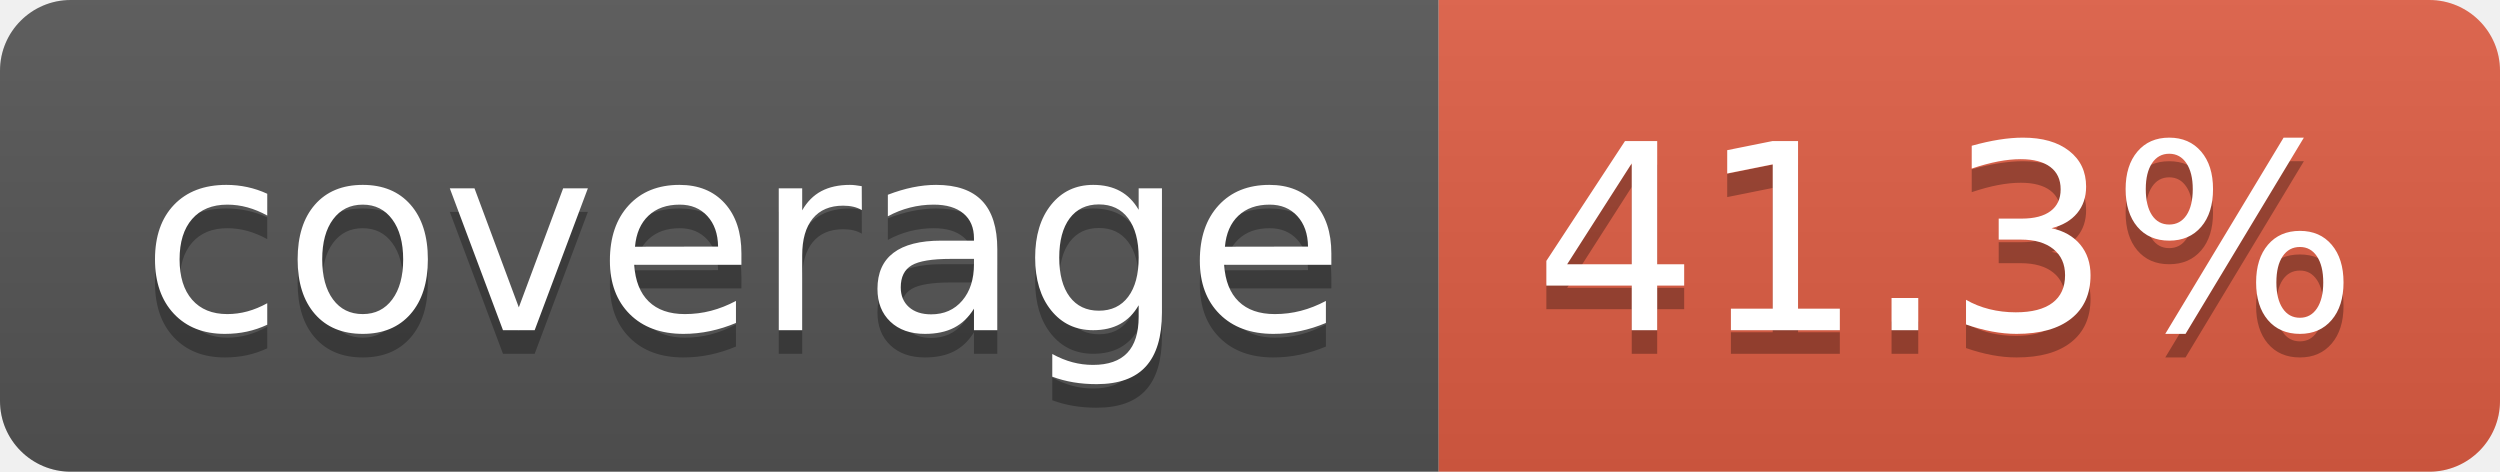
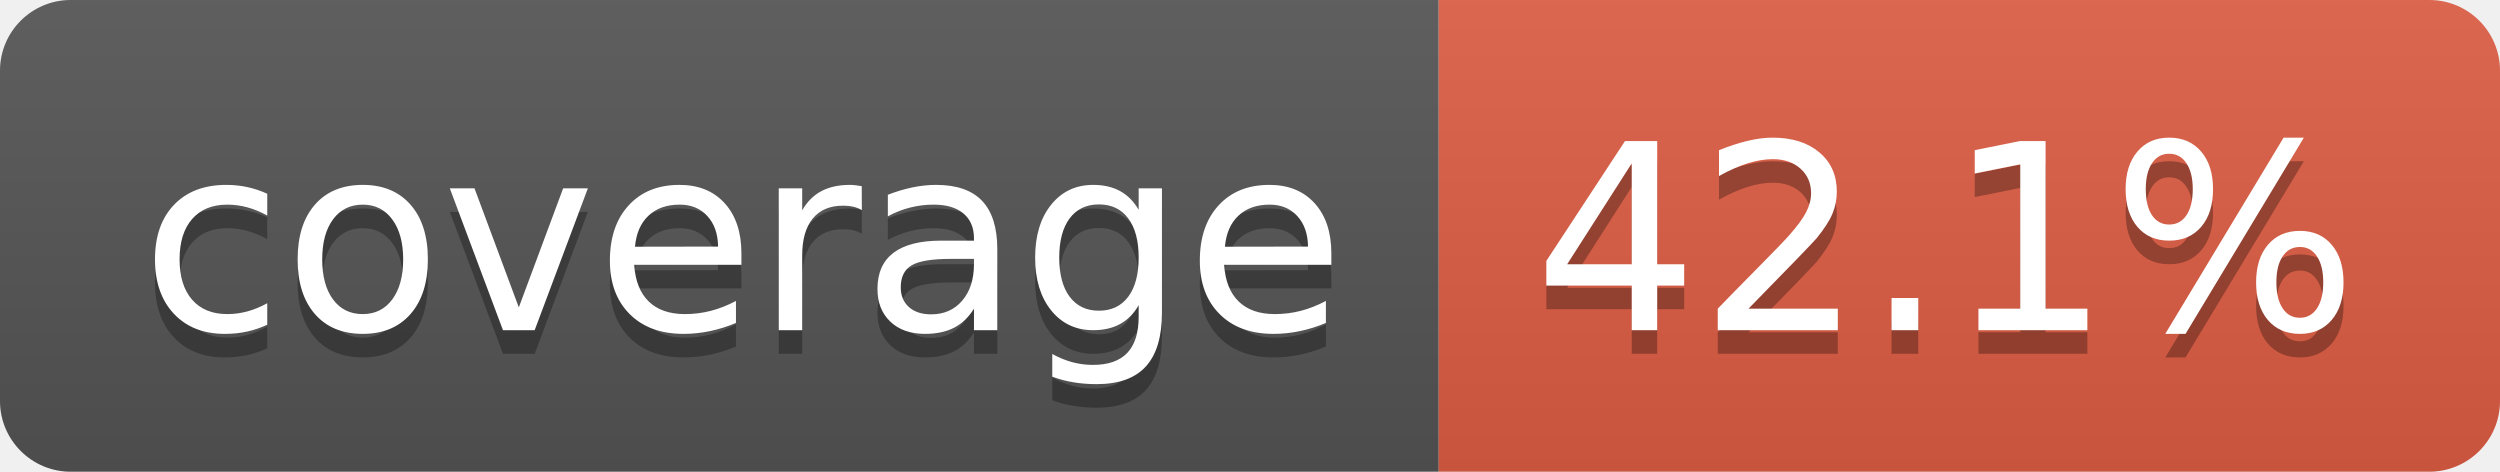
- <svg xmlns="http://www.w3.org/2000/svg" width="106" height="20" role="img" aria-label="coverage: 41.3%">
+ <svg xmlns="http://www.w3.org/2000/svg" width="106" height="20" role="img" aria-label="coverage: 42.1%">
  <linearGradient id="s" x2="0" y2="100%">
    <stop offset="0" stop-color="#bbb" stop-opacity=".1" />
    <stop offset="1" stop-opacity=".1" />
  </linearGradient>
  <clipPath id="r">
    <rect width="106" height="20" rx="3" fill="#fff" />
  </clipPath>
  <g clip-path="url(#r)">
    <rect width="61" height="20" fill="#555" />
    <rect x="61" width="45" height="20" fill="#e05d44" />
    <rect width="106" height="20" fill="url(#s)" />
  </g>
  <g fill="#fff" text-anchor="middle" font-family="Verdana,Geneva,DejaVu Sans,sans-serif" text-rendering="geometricPrecision" font-size="110">
    <text aria-hidden="true" x="315" y="150" fill="#010101" fill-opacity=".3" transform="scale(.1)" textLength="510">coverage</text>
    <text x="315" y="140" transform="scale(.1)" fill="#fff" textLength="510">coverage</text>
-     <text aria-hidden="true" x="825" y="150" fill="#010101" fill-opacity=".3" transform="scale(.1)" textLength="350">41.3%</text>
-     <text x="825" y="140" transform="scale(.1)" fill="#fff" textLength="350">41.3%</text>
+     <text aria-hidden="true" x="825" y="150" fill="#010101" fill-opacity=".3" transform="scale(.1)" textLength="350">42.1%</text>
+     <text x="825" y="140" transform="scale(.1)" fill="#fff" textLength="350">42.1%</text>
  </g>
</svg>
